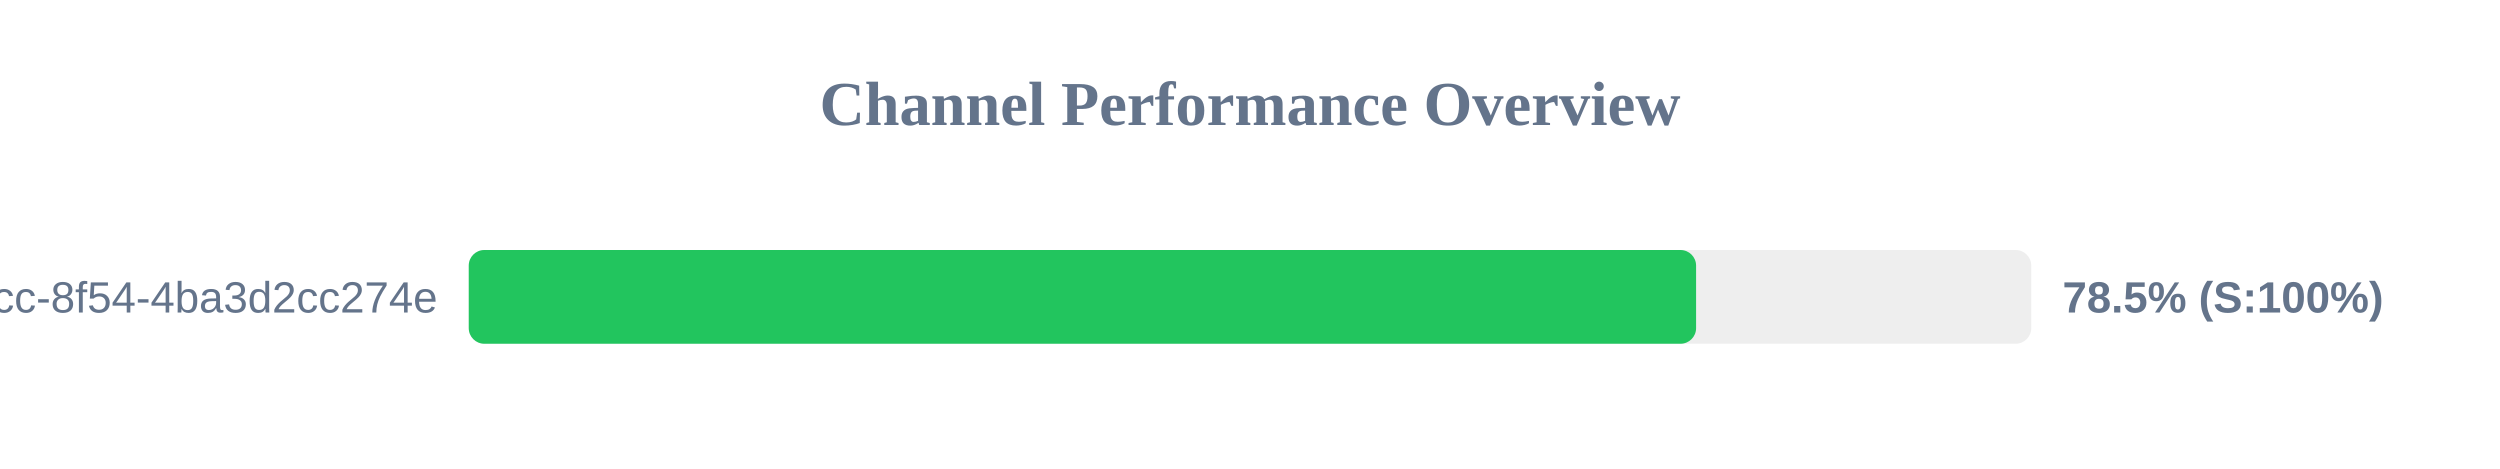
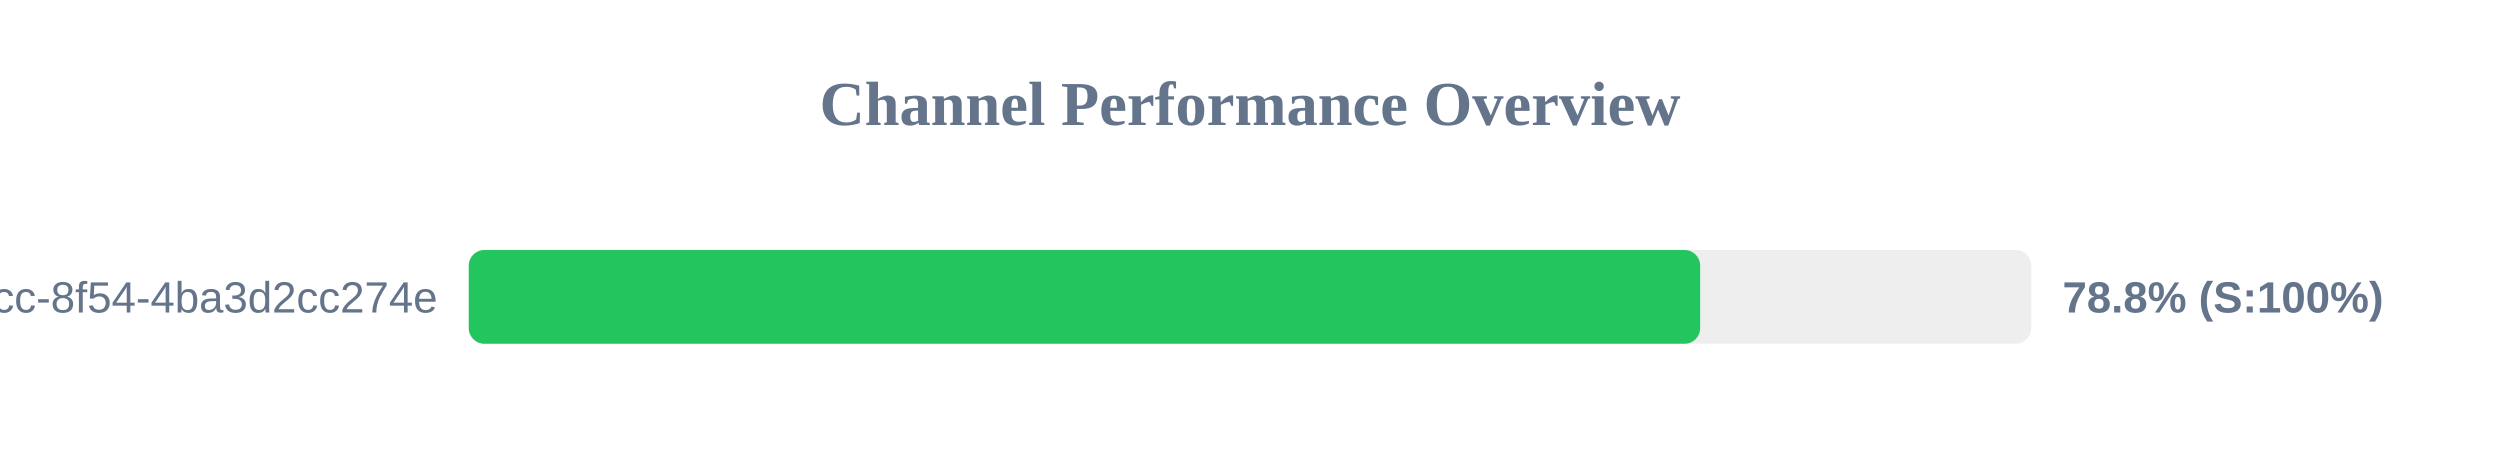
<svg xmlns="http://www.w3.org/2000/svg" width="800" height="150" version="1.1">
  <style>
        .row { font: 14px Arial; fill: #64748b; }
        .score { font: bold 14px Arial; fill: #64748b; }
    </style>
  <text x="400" y="40" text-anchor="middle" font-size="20px" font-weight="bold" fill="#64748b">Channel Performance Overview</text>
  <rect x="150" y="80" width="500" height="30" fill="#eee" rx="5" />
-   <rect x="150" y="80" width="392.75" height="30" fill="#22c55e" rx="5" />
+   <rect x="150" y="80" width="394.05" height="30" fill="#22c55e" rx="5" />
  <text x="140" y="100" text-anchor="end" class="row">?uuid=45cc0b3a-0adb-4dcc-8f54-4ba3d2cc274e</text>
-   <text x="660" y="100" text-anchor="start" class="score">78.5% (S:100%)</text>
+   <text x="660" y="100" text-anchor="start" class="score">78.8% (S:100%)</text>
</svg>
